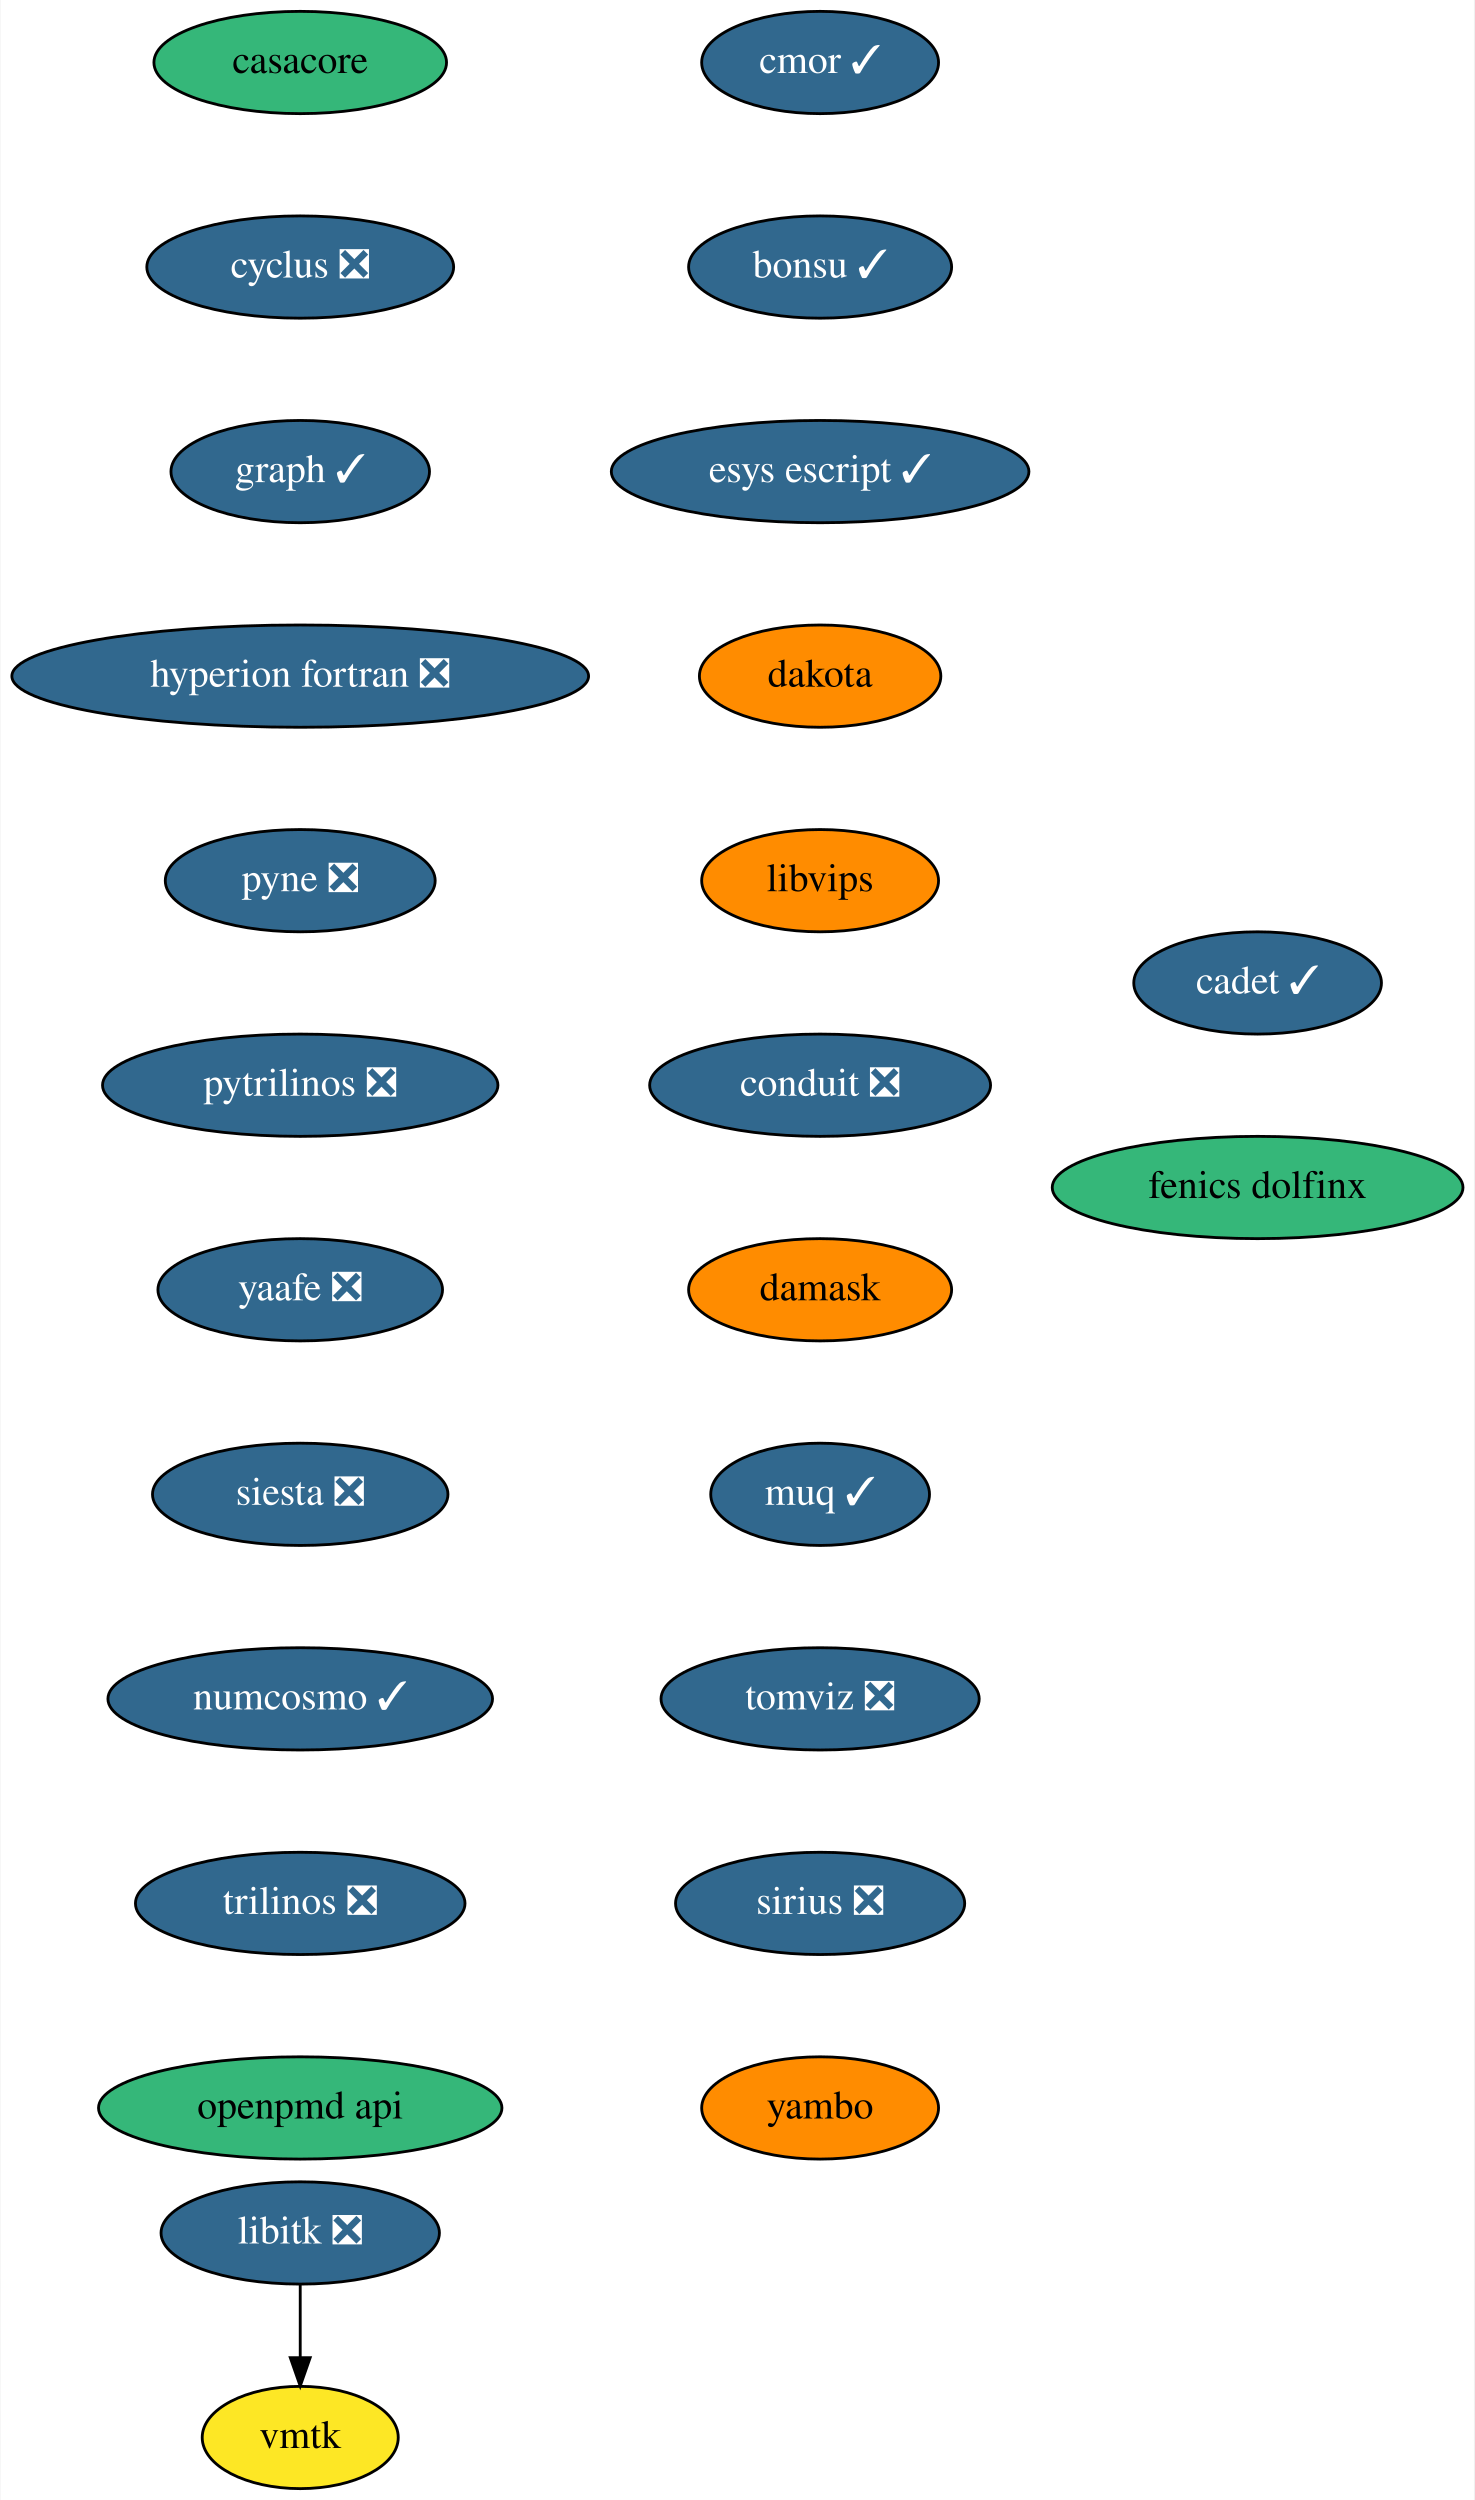
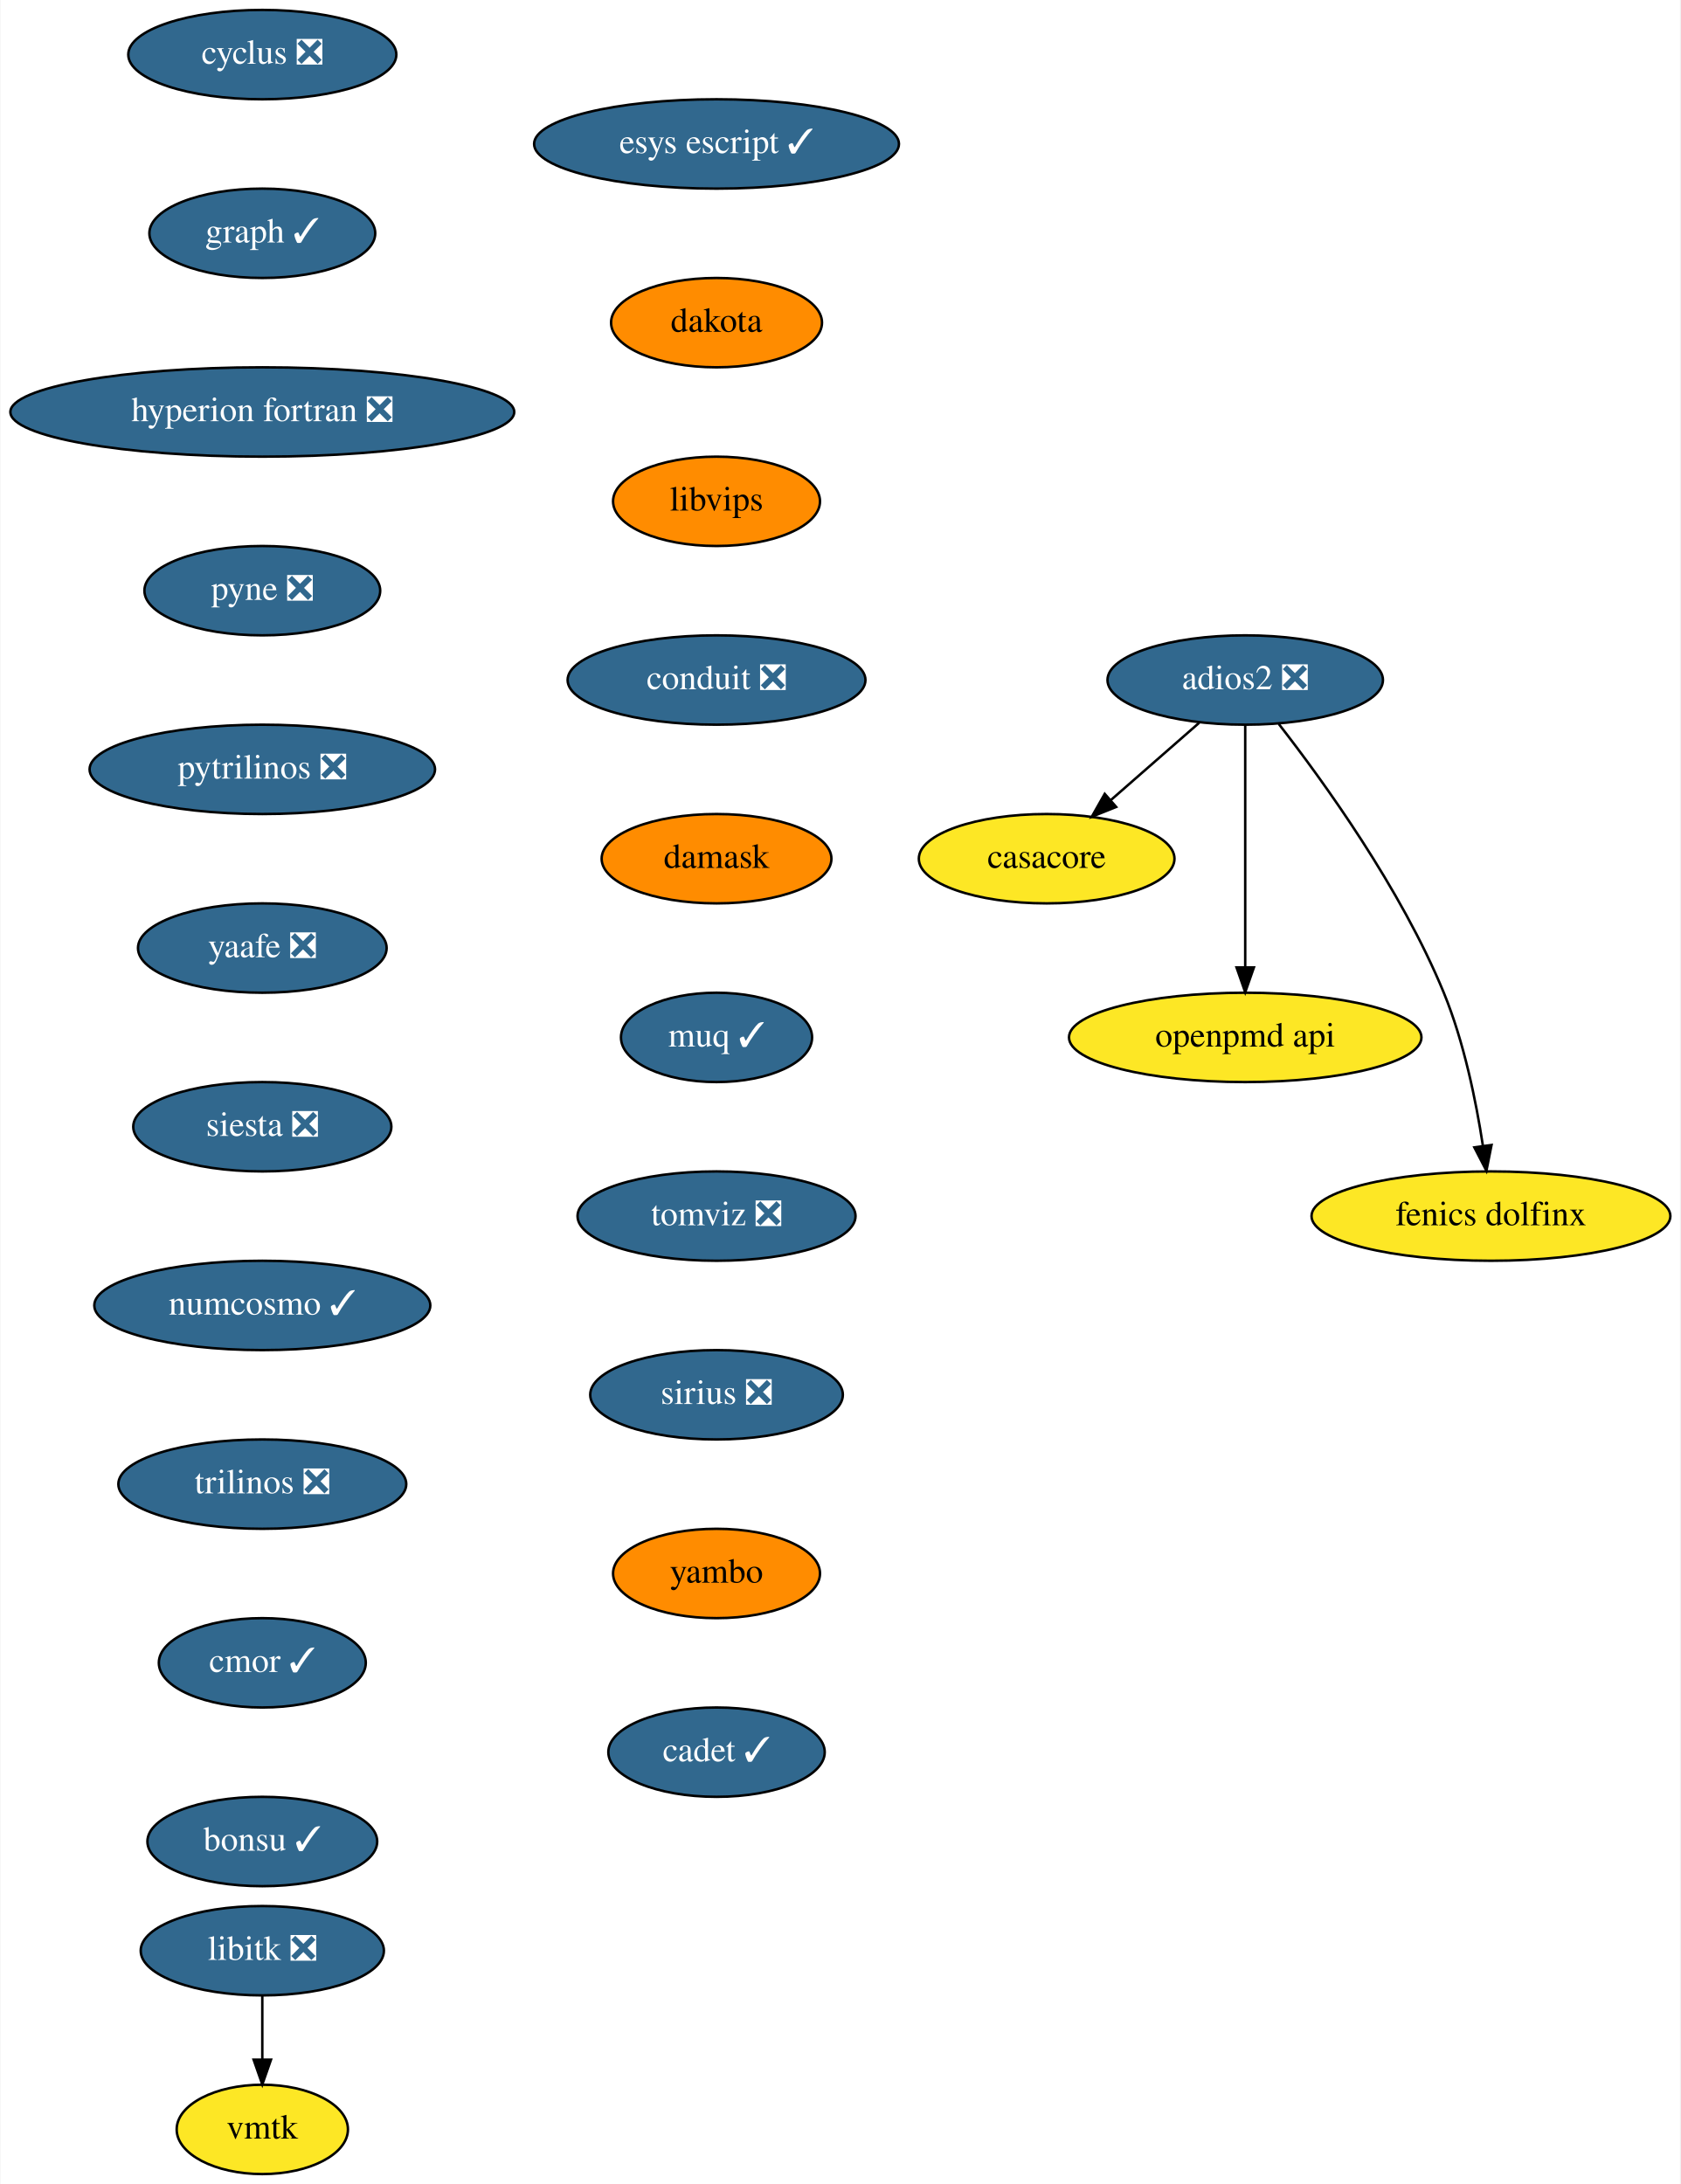
- <svg xmlns="http://www.w3.org/2000/svg" xmlns:xlink="http://www.w3.org/1999/xlink" width="519pt" height="880pt" viewBox="0.00 0.00 518.64 880.00">
+ <svg xmlns="http://www.w3.org/2000/svg" xmlns:xlink="http://www.w3.org/1999/xlink" width="677pt" height="880pt" viewBox="0.00 0.00 676.64 880.00">
  <g id="graph0" class="graph" transform="scale(1 1) rotate(0) translate(4 876)">
-     <polygon fill="white" stroke="none" points="-4,4 -4,-876 514.64,-876 514.64,4 -4,4" />
+     <polygon fill="white" stroke="none" points="-4,4 -4,-876 672.64,-876 672.64,4 -4,4" />
    <g id="node1" class="node">
      <g id="a_node1">
        <a xlink:href="https://github.com/conda-forge/casacore-feedstock" xlink:title="casacore">
-           <ellipse fill="#35b779" stroke="black" cx="101.5" cy="-854" rx="51.5" ry="18" />
-           <text text-anchor="middle" x="101.5" y="-850.3" font-family="Times,serif" font-size="14.00">casacore</text>
+           <ellipse fill="#fde725" stroke="black" cx="417.5" cy="-530" rx="51.5" ry="18" />
+           <text text-anchor="middle" x="417.5" y="-526.3" font-family="Times,serif" font-size="14.00">casacore</text>
        </a>
      </g>
    </g>
    <g id="node2" class="node">
      <g id="a_node2">
        <a xlink:href="https://github.com/conda-forge/cyclus-feedstock/pull/65" xlink:title="cyclus ❎">
-           <ellipse fill="#31688e" stroke="black" cx="101.5" cy="-782" rx="54" ry="18" />
-           <text text-anchor="middle" x="101.5" y="-778.3" font-family="Times,serif" font-size="14.00" fill="white">cyclus ❎</text>
+           <ellipse fill="#31688e" stroke="black" cx="101.5" cy="-854" rx="54" ry="18" />
+           <text text-anchor="middle" x="101.5" y="-850.3" font-family="Times,serif" font-size="14.00" fill="white">cyclus ❎</text>
        </a>
      </g>
    </g>
    <g id="node3" class="node">
      <g id="a_node3">
        <a xlink:href="https://github.com/conda-forge/graph-feedstock/pull/7" xlink:title="graph ✓">
-           <ellipse fill="#31688e" stroke="black" cx="101.5" cy="-710" rx="45.5" ry="18" />
-           <text text-anchor="middle" x="101.5" y="-706.3" font-family="Times,serif" font-size="14.00" fill="white">graph ✓</text>
+           <ellipse fill="#31688e" stroke="black" cx="101.5" cy="-782" rx="45.5" ry="18" />
+           <text text-anchor="middle" x="101.5" y="-778.3" font-family="Times,serif" font-size="14.00" fill="white">graph ✓</text>
        </a>
      </g>
    </g>
    <g id="node4" class="node">
      <g id="a_node4">
        <a xlink:href="https://github.com/conda-forge/hyperion-fortran-feedstock/pull/23" xlink:title="hyperion fortran ❎">
-           <ellipse fill="#31688e" stroke="black" cx="101.5" cy="-638" rx="101.5" ry="18" />
-           <text text-anchor="middle" x="101.5" y="-634.3" font-family="Times,serif" font-size="14.00" fill="white">hyperion fortran ❎</text>
+           <ellipse fill="#31688e" stroke="black" cx="101.5" cy="-710" rx="101.5" ry="18" />
+           <text text-anchor="middle" x="101.5" y="-706.3" font-family="Times,serif" font-size="14.00" fill="white">hyperion fortran ❎</text>
        </a>
      </g>
    </g>
    <g id="node5" class="node">
      <g id="a_node5">
        <a xlink:href="https://github.com/conda-forge/pyne-feedstock/pull/76" xlink:title="pyne ❎">
-           <ellipse fill="#31688e" stroke="black" cx="101.5" cy="-566" rx="47.5" ry="18" />
-           <text text-anchor="middle" x="101.5" y="-562.3" font-family="Times,serif" font-size="14.00" fill="white">pyne ❎</text>
+           <ellipse fill="#31688e" stroke="black" cx="101.5" cy="-638" rx="47.5" ry="18" />
+           <text text-anchor="middle" x="101.5" y="-634.3" font-family="Times,serif" font-size="14.00" fill="white">pyne ❎</text>
        </a>
      </g>
    </g>
    <g id="node8" class="node">
      <g id="a_node8">
        <a xlink:href="https://github.com/conda-forge/pytrilinos-feedstock/pull/44" xlink:title="pytrilinos ❎">
-           <ellipse fill="#31688e" stroke="black" cx="101.5" cy="-494" rx="69.59" ry="18" />
-           <text text-anchor="middle" x="101.5" y="-490.3" font-family="Times,serif" font-size="14.00" fill="white">pytrilinos ❎</text>
+           <ellipse fill="#31688e" stroke="black" cx="101.5" cy="-566" rx="69.59" ry="18" />
+           <text text-anchor="middle" x="101.5" y="-562.3" font-family="Times,serif" font-size="14.00" fill="white">pytrilinos ❎</text>
        </a>
      </g>
    </g>
    <g id="node6" class="node">
      <g id="a_node6">
        <a xlink:href="https://github.com/conda-forge/libitk-feedstock/pull/70" xlink:title="libitk ❎">
          <ellipse fill="#31688e" stroke="black" cx="101.5" cy="-90" rx="48.99" ry="18" />
          <text text-anchor="middle" x="101.5" y="-86.3" font-family="Times,serif" font-size="14.00" fill="white">libitk ❎</text>
        </a>
      </g>
    </g>
    <g id="node7" class="node">
      <g id="a_node7">
        <a xlink:href="https://github.com/conda-forge/vmtk-feedstock" xlink:title="vmtk">
          <ellipse fill="#fde725" stroke="black" cx="101.5" cy="-18" rx="34.5" ry="18" />
          <text text-anchor="middle" x="101.5" y="-14.3" font-family="Times,serif" font-size="14.00">vmtk</text>
        </a>
      </g>
    </g>
-     <g id="edge5" class="edge">
+     <g id="edge4" class="edge">
      <path fill="none" stroke="black" d="M101.5,-71.7C101.5,-63.98 101.5,-54.71 101.5,-46.11" />
      <polygon fill="black" stroke="black" points="105,-46.1 101.5,-36.1 98,-46.1 105,-46.1" />
    </g>
    <g id="node9" class="node">
      <g id="a_node9">
        <a xlink:href="https://github.com/conda-forge/yaafe-feedstock/pull/17" xlink:title="yaafe ❎">
-           <ellipse fill="#31688e" stroke="black" cx="101.5" cy="-422" rx="50.09" ry="18" />
-           <text text-anchor="middle" x="101.5" y="-418.3" font-family="Times,serif" font-size="14.00" fill="white">yaafe ❎</text>
+           <ellipse fill="#31688e" stroke="black" cx="101.5" cy="-494" rx="50.09" ry="18" />
+           <text text-anchor="middle" x="101.5" y="-490.3" font-family="Times,serif" font-size="14.00" fill="white">yaafe ❎</text>
        </a>
      </g>
    </g>
    <g id="node10" class="node">
      <g id="a_node10">
        <a xlink:href="https://github.com/conda-forge/siesta-feedstock/pull/31" xlink:title="siesta ❎">
-           <ellipse fill="#31688e" stroke="black" cx="101.5" cy="-350" rx="52" ry="18" />
-           <text text-anchor="middle" x="101.5" y="-346.3" font-family="Times,serif" font-size="14.00" fill="white">siesta ❎</text>
+           <ellipse fill="#31688e" stroke="black" cx="101.5" cy="-422" rx="52" ry="18" />
+           <text text-anchor="middle" x="101.5" y="-418.3" font-family="Times,serif" font-size="14.00" fill="white">siesta ❎</text>
        </a>
      </g>
    </g>
    <g id="node11" class="node">
      <g id="a_node11">
        <a xlink:href="https://github.com/conda-forge/numcosmo-feedstock/pull/28" xlink:title="numcosmo ✓">
-           <ellipse fill="#31688e" stroke="black" cx="101.5" cy="-278" rx="67.69" ry="18" />
-           <text text-anchor="middle" x="101.5" y="-274.3" font-family="Times,serif" font-size="14.00" fill="white">numcosmo ✓</text>
+           <ellipse fill="#31688e" stroke="black" cx="101.5" cy="-350" rx="67.69" ry="18" />
+           <text text-anchor="middle" x="101.5" y="-346.3" font-family="Times,serif" font-size="14.00" fill="white">numcosmo ✓</text>
        </a>
      </g>
    </g>
    <g id="node12" class="node">
      <g id="a_node12">
        <a xlink:href="https://github.com/conda-forge/trilinos-feedstock/pull/40" xlink:title="trilinos ❎">
-           <ellipse fill="#31688e" stroke="black" cx="101.5" cy="-206" rx="58" ry="18" />
-           <text text-anchor="middle" x="101.5" y="-202.3" font-family="Times,serif" font-size="14.00" fill="white">trilinos ❎</text>
+           <ellipse fill="#31688e" stroke="black" cx="101.5" cy="-278" rx="58" ry="18" />
+           <text text-anchor="middle" x="101.5" y="-274.3" font-family="Times,serif" font-size="14.00" fill="white">trilinos ❎</text>
        </a>
      </g>
    </g>
    <g id="node13" class="node">
      <g id="a_node13">
-         <a xlink:href="https://github.com/conda-forge/openpmd-api-feedstock" xlink:title="openpmd api">
-           <ellipse fill="#35b779" stroke="black" cx="101.5" cy="-134" rx="71" ry="18" />
-           <text text-anchor="middle" x="101.5" y="-130.3" font-family="Times,serif" font-size="14.00">openpmd api</text>
-         </a>
-       </g>
-     </g>
-     <g id="node14" class="node">
-       <g id="a_node14">
        <a xlink:href="https://github.com/conda-forge/cmor-feedstock/pull/50" xlink:title="cmor ✓">
-           <ellipse fill="#31688e" stroke="black" cx="284.5" cy="-854" rx="41.69" ry="18" />
-           <text text-anchor="middle" x="284.5" y="-850.3" font-family="Times,serif" font-size="14.00" fill="white">cmor ✓</text>
+           <ellipse fill="#31688e" stroke="black" cx="101.5" cy="-206" rx="41.69" ry="18" />
+           <text text-anchor="middle" x="101.5" y="-202.3" font-family="Times,serif" font-size="14.00" fill="white">cmor ✓</text>
        </a>
      </g>
    </g>
    <g id="node15" class="node">
      <g id="a_node15">
        <a xlink:href="https://github.com/conda-forge/bonsu-feedstock/pull/44" xlink:title="bonsu ✓">
-           <ellipse fill="#31688e" stroke="black" cx="284.5" cy="-782" rx="46.29" ry="18" />
-           <text text-anchor="middle" x="284.5" y="-778.3" font-family="Times,serif" font-size="14.00" fill="white">bonsu ✓</text>
+           <ellipse fill="#31688e" stroke="black" cx="101.5" cy="-134" rx="46.29" ry="18" />
+           <text text-anchor="middle" x="101.5" y="-130.3" font-family="Times,serif" font-size="14.00" fill="white">bonsu ✓</text>
+         </a>
+       </g>
+     </g>
+     <g id="node14" class="node">
+       <g id="a_node14">
+         <a xlink:href="https://github.com/conda-forge/openpmd-api-feedstock" xlink:title="openpmd api">
+           <ellipse fill="#fde725" stroke="black" cx="497.5" cy="-458" rx="71" ry="18" />
+           <text text-anchor="middle" x="497.5" y="-454.3" font-family="Times,serif" font-size="14.00">openpmd api</text>
        </a>
      </g>
    </g>
    <g id="node16" class="node">
      <g id="a_node16">
-         <a xlink:href="https://github.com/conda-forge/esys-escript-feedstock/pull/54" xlink:title="esys escript ✓">
-           <ellipse fill="#31688e" stroke="black" cx="284.5" cy="-710" rx="73.5" ry="18" />
-           <text text-anchor="middle" x="284.5" y="-706.3" font-family="Times,serif" font-size="14.00" fill="white">esys escript ✓</text>
-         </a>
-       </g>
+         <a xlink:href="https://github.com/conda-forge/adios2-feedstock/pull/63" xlink:title="adios2 ❎">
+           <ellipse fill="#31688e" stroke="black" cx="497.5" cy="-602" rx="55.49" ry="18" />
+           <text text-anchor="middle" x="497.5" y="-598.3" font-family="Times,serif" font-size="14.00" fill="white">adios2 ❎</text>
+         </a>
+       </g>
+     </g>
+     <g id="edge12" class="edge">
+       <path fill="none" stroke="black" d="M478.95,-584.76C468.37,-575.51 454.95,-563.77 443.36,-553.63" />
+       <polygon fill="black" stroke="black" points="445.51,-550.86 435.68,-546.91 440.9,-556.13 445.51,-550.86" />
+     </g>
+     <g id="edge13" class="edge">
+       <path fill="none" stroke="black" d="M497.5,-583.87C497.5,-559.67 497.5,-515.21 497.5,-486.39" />
+       <polygon fill="black" stroke="black" points="501,-486.19 497.5,-476.19 494,-486.19 501,-486.19" />
    </g>
    <g id="node17" class="node">
      <g id="a_node17">
-         <a xlink:href="https://github.com/conda-forge/dakota-feedstock" xlink:title="dakota">
-           <ellipse fill="#ff8c00" stroke="black" cx="284.5" cy="-638" rx="42.49" ry="18" />
-           <text text-anchor="middle" x="284.5" y="-634.3" font-family="Times,serif" font-size="14.00">dakota</text>
-         </a>
-       </g>
+         <a xlink:href="https://github.com/conda-forge/fenics-dolfinx-feedstock" xlink:title="fenics dolfinx">
+           <ellipse fill="#fde725" stroke="black" cx="596.5" cy="-386" rx="72.29" ry="18" />
+           <text text-anchor="middle" x="596.5" y="-382.3" font-family="Times,serif" font-size="14.00">fenics dolfinx</text>
+         </a>
+       </g>
+     </g>
+     <g id="edge14" class="edge">
+       <path fill="none" stroke="black" d="M511.01,-584.3C528.92,-561.3 560.27,-517.94 577.5,-476 585.64,-456.18 590.49,-432.38 593.25,-414.38" />
+       <polygon fill="black" stroke="black" points="596.74,-414.66 594.67,-404.27 589.81,-413.69 596.74,-414.66" />
    </g>
    <g id="node18" class="node">
      <g id="a_node18">
-         <a xlink:href="https://github.com/conda-forge/libvips-feedstock" xlink:title="libvips">
-           <ellipse fill="#ff8c00" stroke="black" cx="284.5" cy="-566" rx="41.69" ry="18" />
-           <text text-anchor="middle" x="284.5" y="-562.3" font-family="Times,serif" font-size="14.00">libvips</text>
+         <a xlink:href="https://github.com/conda-forge/esys-escript-feedstock/pull/54" xlink:title="esys escript ✓">
+           <ellipse fill="#31688e" stroke="black" cx="284.5" cy="-818" rx="73.5" ry="18" />
+           <text text-anchor="middle" x="284.5" y="-814.3" font-family="Times,serif" font-size="14.00" fill="white">esys escript ✓</text>
        </a>
      </g>
    </g>
    <g id="node19" class="node">
      <g id="a_node19">
-         <a xlink:href="https://github.com/conda-forge/conduit-feedstock/pull/27" xlink:title="conduit ❎">
-           <ellipse fill="#31688e" stroke="black" cx="284.5" cy="-494" rx="60" ry="18" />
-           <text text-anchor="middle" x="284.5" y="-490.3" font-family="Times,serif" font-size="14.00" fill="white">conduit ❎</text>
+         <a xlink:href="https://github.com/conda-forge/dakota-feedstock" xlink:title="dakota">
+           <ellipse fill="#ff8c00" stroke="black" cx="284.5" cy="-746" rx="42.49" ry="18" />
+           <text text-anchor="middle" x="284.5" y="-742.3" font-family="Times,serif" font-size="14.00">dakota</text>
        </a>
      </g>
    </g>
    <g id="node20" class="node">
      <g id="a_node20">
-         <a xlink:href="https://github.com/conda-forge/damask-feedstock" xlink:title="damask">
-           <ellipse fill="#ff8c00" stroke="black" cx="284.5" cy="-422" rx="46.29" ry="18" />
-           <text text-anchor="middle" x="284.5" y="-418.3" font-family="Times,serif" font-size="14.00">damask</text>
+         <a xlink:href="https://github.com/conda-forge/libvips-feedstock" xlink:title="libvips">
+           <ellipse fill="#ff8c00" stroke="black" cx="284.5" cy="-674" rx="41.69" ry="18" />
+           <text text-anchor="middle" x="284.5" y="-670.3" font-family="Times,serif" font-size="14.00">libvips</text>
        </a>
      </g>
    </g>
    <g id="node21" class="node">
      <g id="a_node21">
-         <a xlink:href="https://github.com/conda-forge/muq-feedstock/pull/25" xlink:title="muq ✓">
-           <ellipse fill="#31688e" stroke="black" cx="284.5" cy="-350" rx="38.5" ry="18" />
-           <text text-anchor="middle" x="284.5" y="-346.3" font-family="Times,serif" font-size="14.00" fill="white">muq ✓</text>
+         <a xlink:href="https://github.com/conda-forge/conduit-feedstock/pull/27" xlink:title="conduit ❎">
+           <ellipse fill="#31688e" stroke="black" cx="284.5" cy="-602" rx="60" ry="18" />
+           <text text-anchor="middle" x="284.5" y="-598.3" font-family="Times,serif" font-size="14.00" fill="white">conduit ❎</text>
        </a>
      </g>
    </g>
    <g id="node22" class="node">
      <g id="a_node22">
-         <a xlink:href="https://github.com/conda-forge/tomviz-feedstock/pull/44" xlink:title="tomviz ❎">
-           <ellipse fill="#31688e" stroke="black" cx="284.5" cy="-278" rx="56" ry="18" />
-           <text text-anchor="middle" x="284.5" y="-274.3" font-family="Times,serif" font-size="14.00" fill="white">tomviz ❎</text>
+         <a xlink:href="https://github.com/conda-forge/damask-feedstock" xlink:title="damask">
+           <ellipse fill="#ff8c00" stroke="black" cx="284.5" cy="-530" rx="46.29" ry="18" />
+           <text text-anchor="middle" x="284.5" y="-526.3" font-family="Times,serif" font-size="14.00">damask</text>
        </a>
      </g>
    </g>
    <g id="node23" class="node">
      <g id="a_node23">
-         <a xlink:href="https://github.com/conda-forge/sirius-feedstock/pull/14" xlink:title="sirius ❎">
-           <ellipse fill="#31688e" stroke="black" cx="284.5" cy="-206" rx="50.89" ry="18" />
-           <text text-anchor="middle" x="284.5" y="-202.3" font-family="Times,serif" font-size="14.00" fill="white">sirius ❎</text>
+         <a xlink:href="https://github.com/conda-forge/muq-feedstock/pull/25" xlink:title="muq ✓">
+           <ellipse fill="#31688e" stroke="black" cx="284.5" cy="-458" rx="38.5" ry="18" />
+           <text text-anchor="middle" x="284.5" y="-454.3" font-family="Times,serif" font-size="14.00" fill="white">muq ✓</text>
        </a>
      </g>
    </g>
    <g id="node24" class="node">
      <g id="a_node24">
-         <a xlink:href="https://github.com/conda-forge/yambo-feedstock" xlink:title="yambo">
-           <ellipse fill="#ff8c00" stroke="black" cx="284.5" cy="-134" rx="41.69" ry="18" />
-           <text text-anchor="middle" x="284.5" y="-130.3" font-family="Times,serif" font-size="14.00">yambo</text>
+         <a xlink:href="https://github.com/conda-forge/tomviz-feedstock/pull/44" xlink:title="tomviz ❎">
+           <ellipse fill="#31688e" stroke="black" cx="284.5" cy="-386" rx="56" ry="18" />
+           <text text-anchor="middle" x="284.5" y="-382.3" font-family="Times,serif" font-size="14.00" fill="white">tomviz ❎</text>
        </a>
      </g>
    </g>
    <g id="node25" class="node">
      <g id="a_node25">
-         <a xlink:href="https://github.com/conda-forge/cadet-feedstock/pull/6" xlink:title="cadet ✓">
-           <ellipse fill="#31688e" stroke="black" cx="438.5" cy="-530" rx="43.59" ry="18" />
-           <text text-anchor="middle" x="438.5" y="-526.3" font-family="Times,serif" font-size="14.00" fill="white">cadet ✓</text>
+         <a xlink:href="https://github.com/conda-forge/sirius-feedstock/pull/14" xlink:title="sirius ❎">
+           <ellipse fill="#31688e" stroke="black" cx="284.5" cy="-314" rx="50.89" ry="18" />
+           <text text-anchor="middle" x="284.5" y="-310.3" font-family="Times,serif" font-size="14.00" fill="white">sirius ❎</text>
        </a>
      </g>
    </g>
    <g id="node26" class="node">
      <g id="a_node26">
-         <a xlink:href="https://github.com/conda-forge/fenics-dolfinx-feedstock" xlink:title="fenics dolfinx">
-           <ellipse fill="#35b779" stroke="black" cx="438.5" cy="-458" rx="72.29" ry="18" />
-           <text text-anchor="middle" x="438.5" y="-454.3" font-family="Times,serif" font-size="14.00">fenics dolfinx</text>
+         <a xlink:href="https://github.com/conda-forge/yambo-feedstock" xlink:title="yambo">
+           <ellipse fill="#ff8c00" stroke="black" cx="284.5" cy="-242" rx="41.69" ry="18" />
+           <text text-anchor="middle" x="284.5" y="-238.3" font-family="Times,serif" font-size="14.00">yambo</text>
+         </a>
+       </g>
+     </g>
+     <g id="node27" class="node">
+       <g id="a_node27">
+         <a xlink:href="https://github.com/conda-forge/cadet-feedstock/pull/6" xlink:title="cadet ✓">
+           <ellipse fill="#31688e" stroke="black" cx="284.5" cy="-170" rx="43.59" ry="18" />
+           <text text-anchor="middle" x="284.5" y="-166.3" font-family="Times,serif" font-size="14.00" fill="white">cadet ✓</text>
        </a>
      </g>
    </g>
  </g>
</svg>
